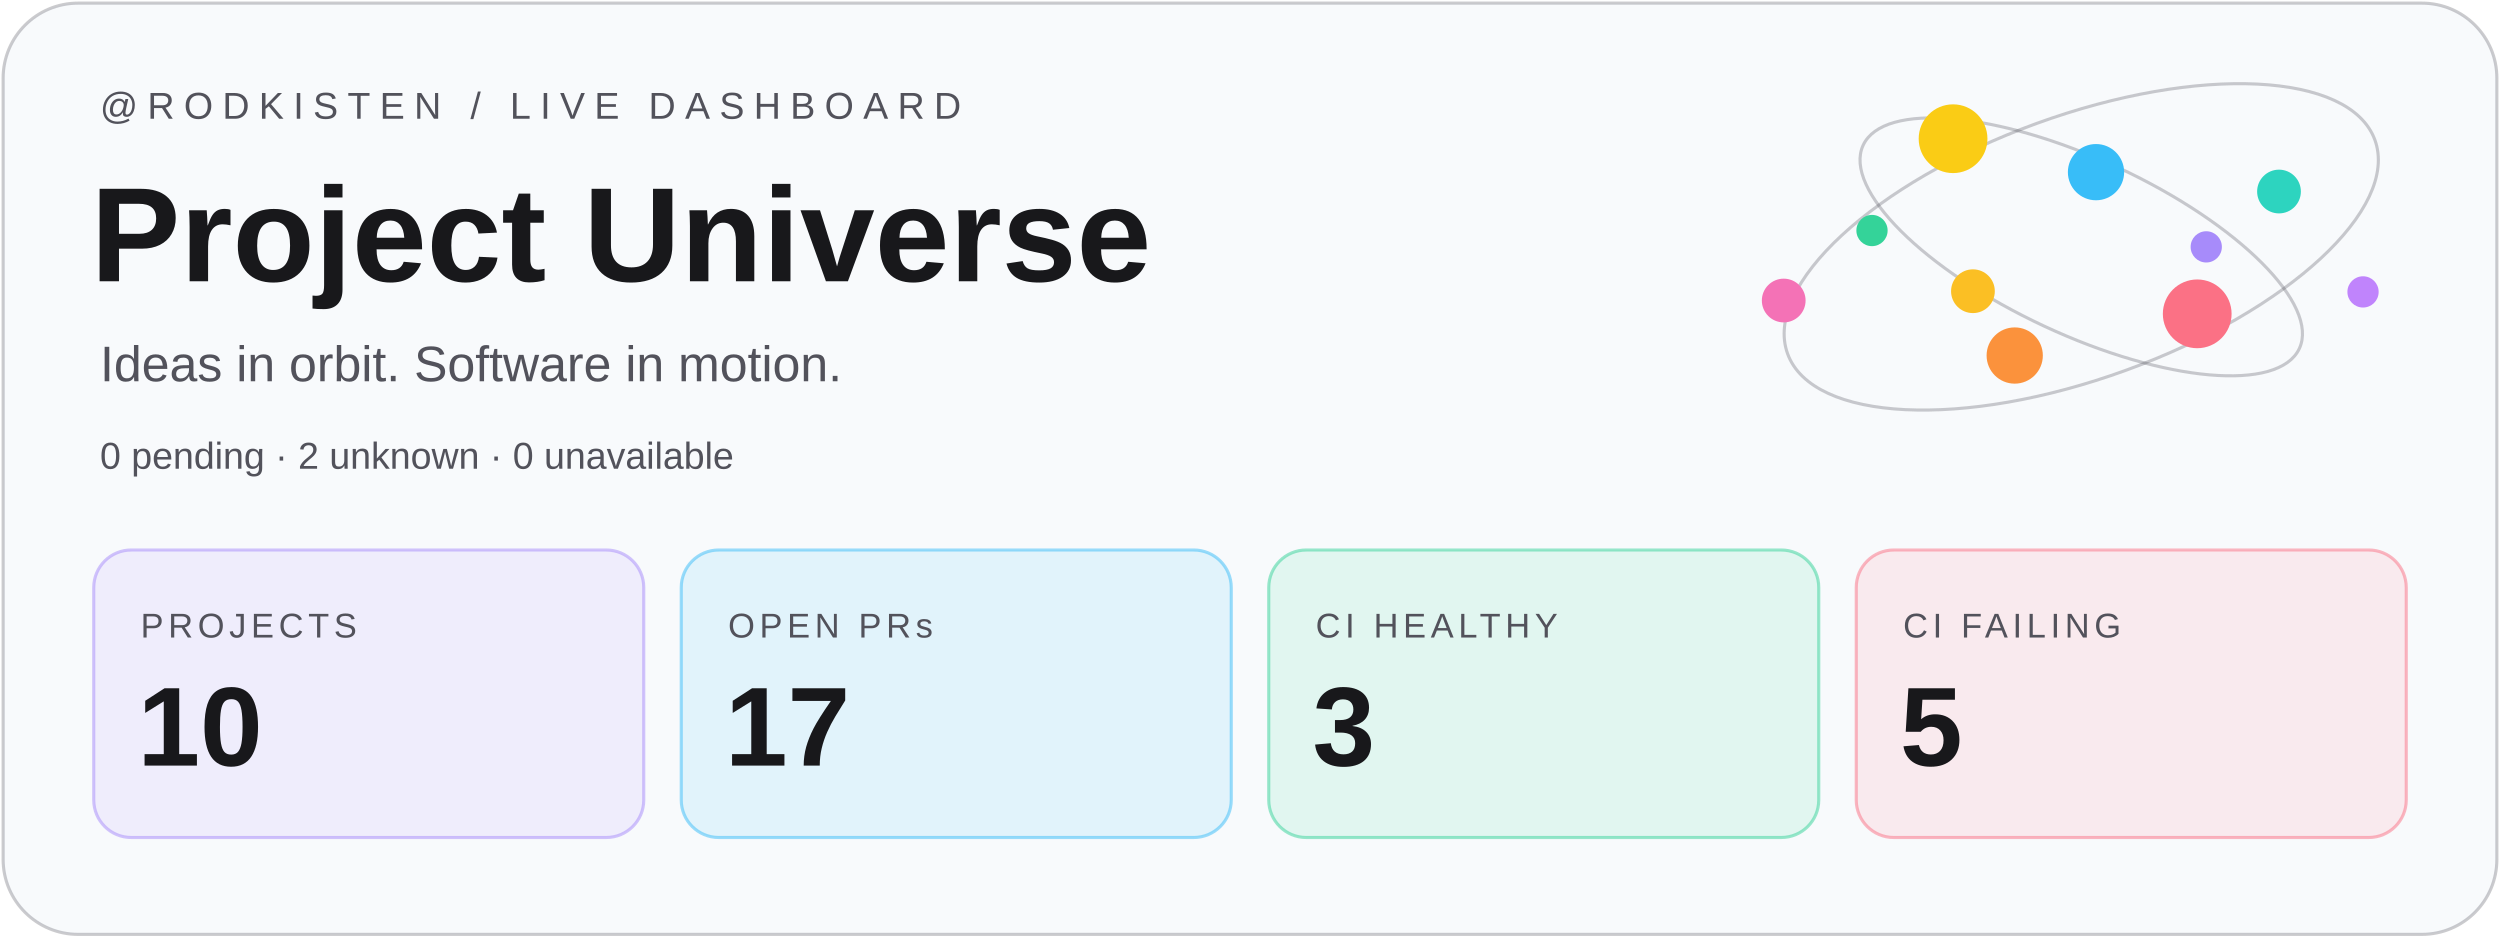
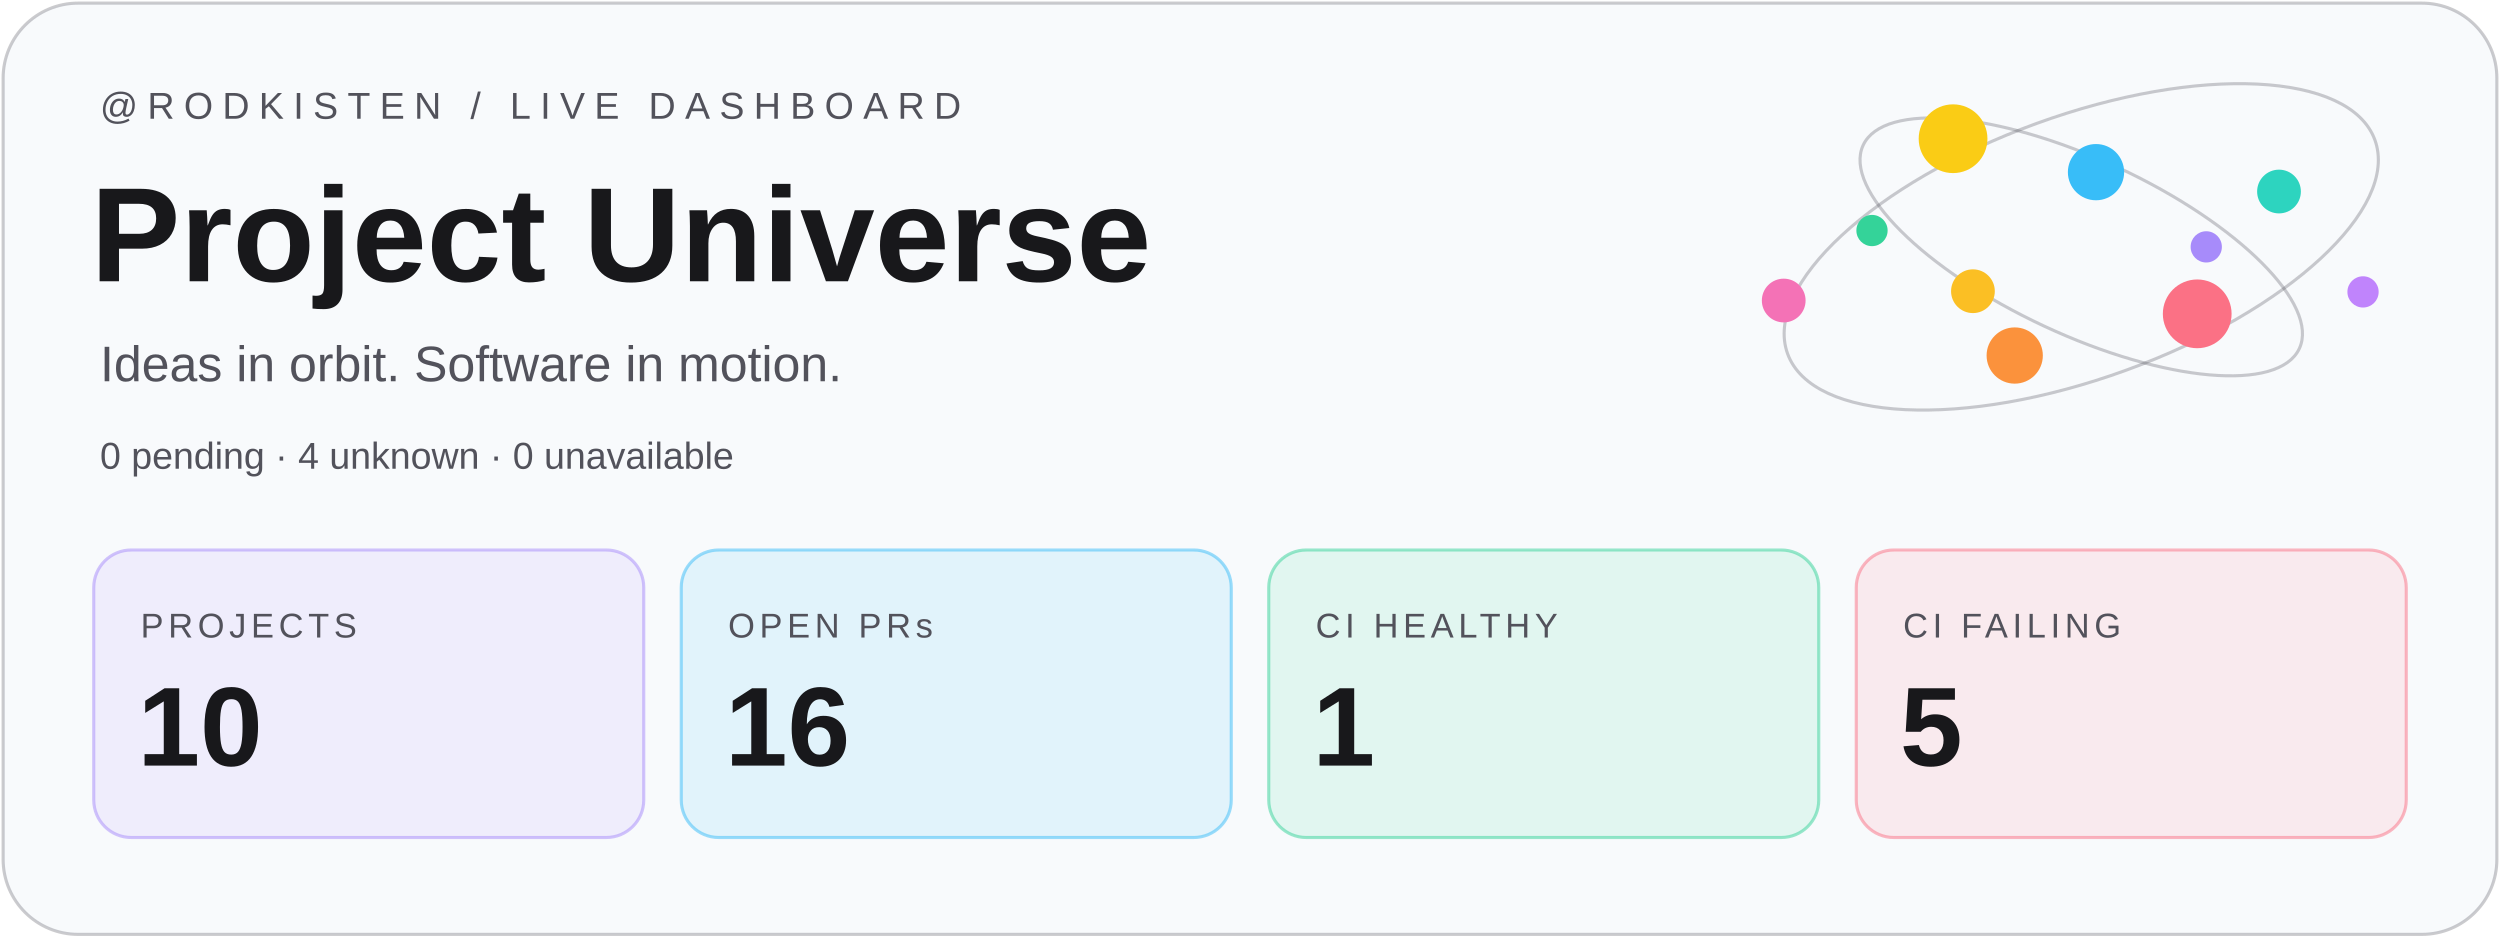
<svg xmlns="http://www.w3.org/2000/svg" width="800" height="300" viewBox="0 0 800 300">
  <rect x="1" y="1" width="798" height="298" rx="24" fill="#f8fafc" stroke="#52525b" stroke-opacity=".3" />
  <g font-family="Geist,Arial,sans-serif">
    <text x="32" y="38" font-size="12" letter-spacing="3" fill="#52525b">@RODKISTEN / LIVE DASHBOARD</text>
    <text x="29" y="90" font-size="43" font-weight="700" fill="#18181b">Project Universe</text>
    <text x="32" y="122" font-size="16" fill="#52525b">Ideas in orbit. Software in motion.</text>
-     <text x="32" y="150" font-size="12" fill="#52525b">0 pending · 2 unknown · 0 unavailable</text>
+     <text x="32" y="150" font-size="12" fill="#52525b">0 pending · 4 unknown · 0 unavailable</text>
    <g transform="translate(30 176)">
      <rect width="176" height="92" rx="12" fill="#a78bfa" fill-opacity=".12" stroke="#a78bfa" stroke-opacity=".5" />
      <text x="15" y="28" font-size="11" letter-spacing="1.5" fill="#52525b">PROJECTS</text>
      <text x="14" y="69" font-size="36" font-weight="700" fill="#18181b">10</text>
    </g>
    <g transform="translate(218 176)">
      <rect width="176" height="92" rx="12" fill="#38bdf8" fill-opacity=".12" stroke="#38bdf8" stroke-opacity=".5" />
      <text x="15" y="28" font-size="11" letter-spacing="1.5" fill="#52525b">OPEN PRs</text>
-       <text x="14" y="69" font-size="36" font-weight="700" fill="#18181b">17</text>
+       <text x="14" y="69" font-size="36" font-weight="700" fill="#18181b">16</text>
    </g>
    <g transform="translate(406 176)">
      <rect width="176" height="92" rx="12" fill="#34d399" fill-opacity=".12" stroke="#34d399" stroke-opacity=".5" />
      <text x="15" y="28" font-size="11" letter-spacing="1.5" fill="#52525b">CI HEALTHY</text>
-       <text x="14" y="69" font-size="36" font-weight="700" fill="#18181b">3</text>
+       <text x="14" y="69" font-size="36" font-weight="700" fill="#18181b">1</text>
    </g>
    <g transform="translate(594 176)">
      <rect width="176" height="92" rx="12" fill="#fb7185" fill-opacity=".12" stroke="#fb7185" stroke-opacity=".5" />
      <text x="15" y="28" font-size="11" letter-spacing="1.5" fill="#52525b">CI FAILING</text>
      <text x="14" y="69" font-size="36" font-weight="700" fill="#18181b">5</text>
    </g>
  </g>
  <g fill="none" stroke="#52525b" stroke-opacity=".3">
    <ellipse cx="666" cy="79" rx="100" ry="42" transform="rotate(-20 666 79)" />
    <ellipse cx="666" cy="79" rx="77" ry="28" transform="rotate(25 666 79)" />
  </g>
  <circle cx="706.00" cy="79.00" r="5" fill="#a78bfa" />
  <circle cx="631.34" cy="93.19" r="7" fill="#fbbf24" />
  <circle cx="670.72" cy="55.09" r="9" fill="#38bdf8" />
  <circle cx="703.11" cy="100.43" r="11" fill="#fb7185" />
  <circle cx="599.04" cy="73.77" r="5" fill="#34d399" />
  <circle cx="729.28" cy="61.29" r="7" fill="#2dd4bf" />
  <circle cx="644.71" cy="113.77" r="9" fill="#fb923c" />
  <circle cx="624.98" cy="44.39" r="11" fill="#facc15" />
  <circle cx="756.17" cy="93.41" r="5" fill="#c084fc" />
  <circle cx="570.79" cy="96.17" r="7" fill="#f472b6" />
</svg>
